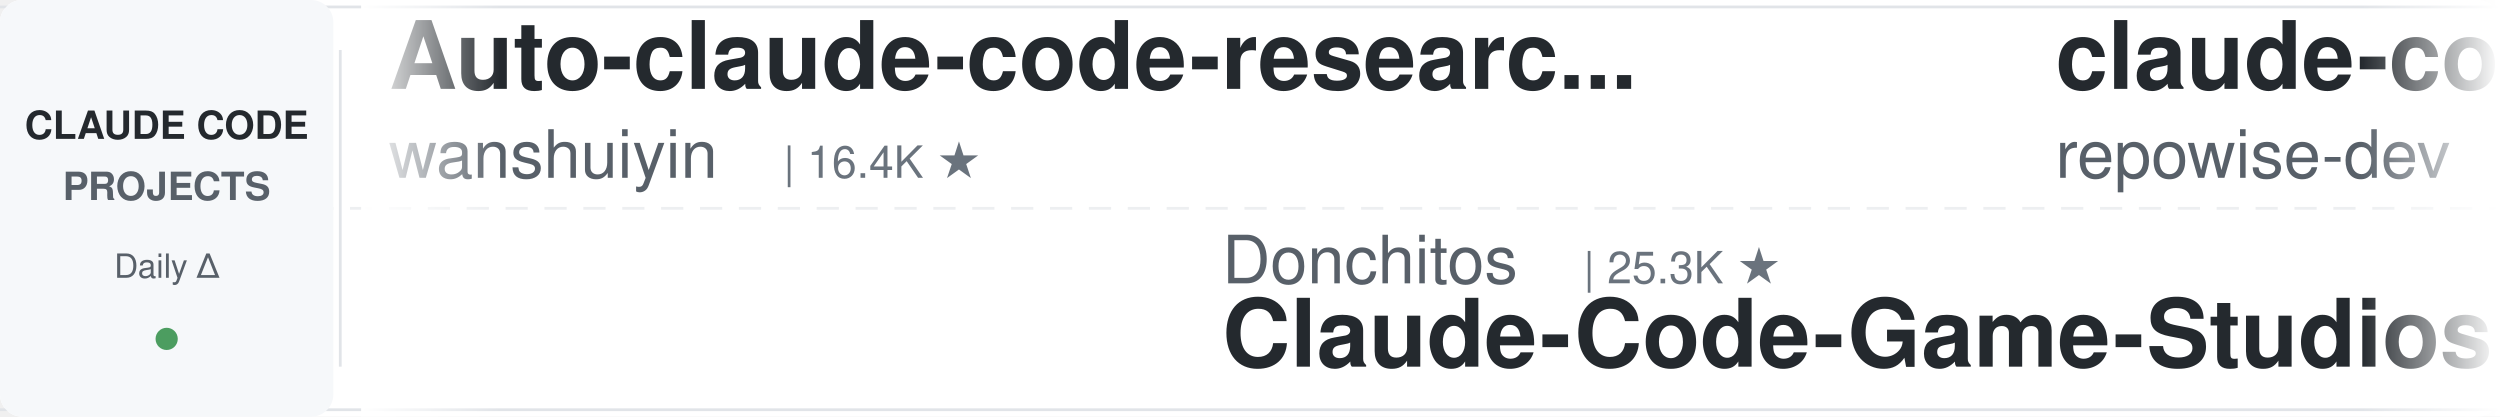
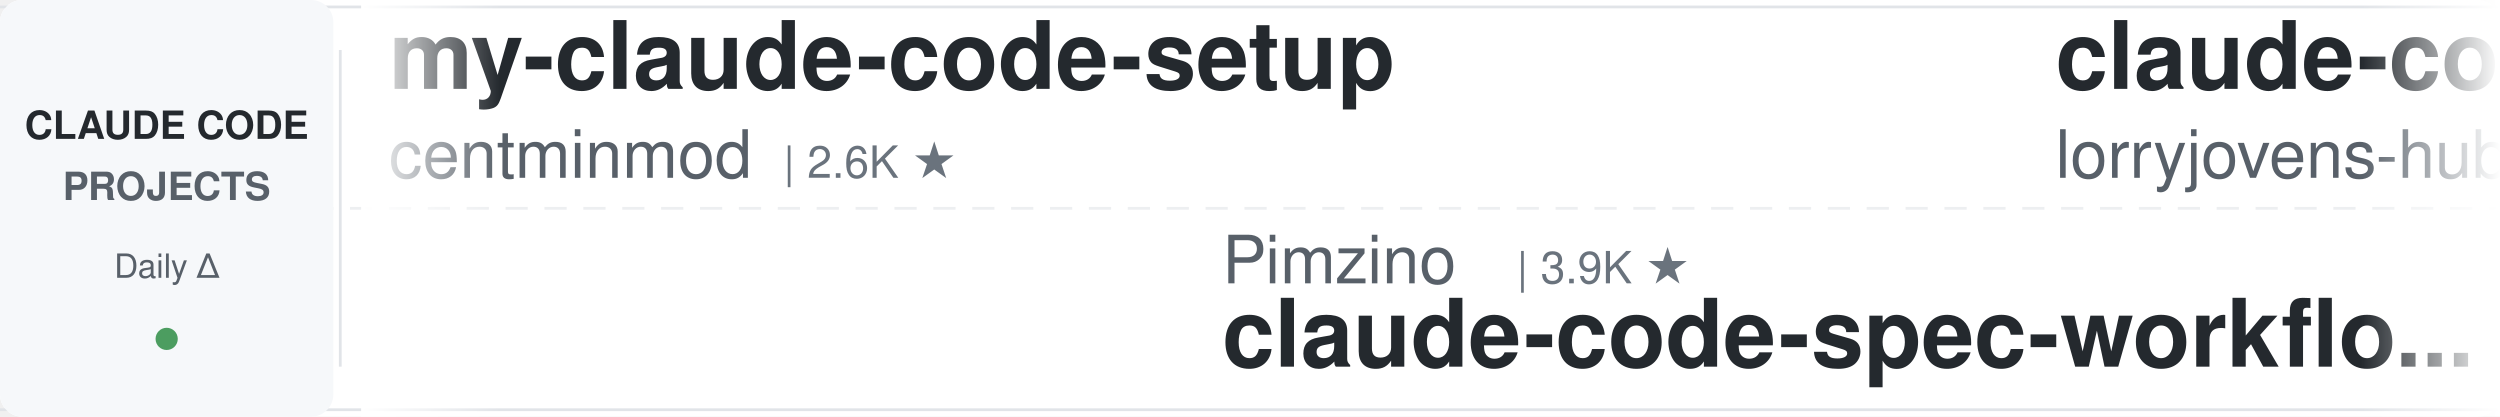
<svg xmlns="http://www.w3.org/2000/svg" width="900" height="150">
  <defs>
    <linearGradient id="leftFade" x1="0%" y1="0%" x2="100%" y2="0%">
      <stop offset="0%" style="stop-color:#ffffff;stop-opacity:1" />
      <stop offset="100%" style="stop-color:#ffffff;stop-opacity:0" />
    </linearGradient>
    <linearGradient id="rightFade" x1="0%" y1="0%" x2="100%" y2="0%">
      <stop offset="0%" style="stop-color:#ffffff;stop-opacity:0" />
      <stop offset="100%" style="stop-color:#ffffff;stop-opacity:1" />
    </linearGradient>
  </defs>
  <rect width="900" height="150" fill="#ffffff" rx="8" />
  <rect x="0" y="2" width="900" height="1" fill="#e1e4e8" />
  <rect x="0" y="147" width="900" height="1" fill="#e1e4e8" />
  <line x1="0" y1="75" x2="900" y2="75" stroke="#e1e4e8" stroke-width="1" stroke-dasharray="8 6" opacity="0.6" />
  <rect x="0" y="0" width="120" height="150" fill="#f6f8fa" rx="8" />
  <text x="60" y="50" font-family="-apple-system, BlinkMacSystemFont, 'Segoe UI', Helvetica, Arial, sans-serif" font-size="14" font-weight="600" fill="#24292e" text-anchor="middle">CLAUDE CODE</text>
  <text x="60" y="72" font-family="-apple-system, BlinkMacSystemFont, 'Segoe UI', Helvetica, Arial, sans-serif" font-size="14" font-weight="600" fill="#586069" text-anchor="middle">PROJECTS</text>
  <text x="60" y="100" font-family="-apple-system, BlinkMacSystemFont, 'Segoe UI', Helvetica, Arial, sans-serif" font-size="12" font-weight="500" fill="#586069" text-anchor="middle">Daily Δ</text>
  <circle cx="60" cy="122" r="4" fill="#22863a" opacity="0.8" />
  <rect x="122" y="18" width="1" height="114" fill="#e1e4e8" />
  <clipPath id="tickerClip">
    <rect x="130" y="0" width="770" height="150" />
  </clipPath>
  <g clip-path="url(#tickerClip)">
    <g id="tickerItems">
      <animateTransform attributeName="transform" attributeType="XML" type="translate" from="0 0" to="-3000 0" dur="54s" repeatCount="indefinite" />
      <g transform="translate(0, 0)">
-         <text x="140" y="32" font-family="-apple-system, BlinkMacSystemFont, 'Segoe UI', Helvetica, Arial, sans-serif" font-size="34" font-weight="600" fill="#24292e">Auto-claude-code-researc...</text>
-         <text x="140" y="64" font-family="-apple-system, BlinkMacSystemFont, 'Segoe UI', Helvetica, Arial, sans-serif" font-size="24" font-weight="400" fill="#586069">wanshuiyin</text>
-         <text x="282" y="64" font-family="-apple-system, BlinkMacSystemFont, 'Segoe UI', Helvetica, Arial, sans-serif" font-size="16" font-weight="500" fill="#6a737d">| 16.4K ★</text>
+         <text x="140" y="32" font-family="-apple-system, BlinkMacSystemFont, 'Segoe UI', Helvetica, Arial, sans-serif" font-size="34" font-weight="600" fill="#24292e">my-claude-code-setup</text>
+         <text x="140" y="64" font-family="-apple-system, BlinkMacSystemFont, 'Segoe UI', Helvetica, Arial, sans-serif" font-size="24" font-weight="400" fill="#586069">centminmod</text>
+         <text x="282" y="64" font-family="-apple-system, BlinkMacSystemFont, 'Segoe UI', Helvetica, Arial, sans-serif" font-size="16" font-weight="500" fill="#6a737d">| 2.6K ★</text>
      </g>
      <g transform="translate(300, 0)">
-         <text x="140" y="102" font-family="-apple-system, BlinkMacSystemFont, 'Segoe UI', Helvetica, Arial, sans-serif" font-size="24" font-weight="400" fill="#586069">Donchitos</text>
-         <text x="270" y="102" font-family="-apple-system, BlinkMacSystemFont, 'Segoe UI', Helvetica, Arial, sans-serif" font-size="16" font-weight="500" fill="#6a737d">| 25.3K ★</text>
-         <text x="140" y="132" font-family="-apple-system, BlinkMacSystemFont, 'Segoe UI', Helvetica, Arial, sans-serif" font-size="34" font-weight="600" fill="#24292e">Claude-Code-Game-Studios</text>
+         <text x="140" y="102" font-family="-apple-system, BlinkMacSystemFont, 'Segoe UI', Helvetica, Arial, sans-serif" font-size="24" font-weight="400" fill="#586069">Pimzino</text>
+         <text x="246" y="102" font-family="-apple-system, BlinkMacSystemFont, 'Segoe UI', Helvetica, Arial, sans-serif" font-size="16" font-weight="500" fill="#6a737d">| 3.9K ★</text>
+         <text x="140" y="132" font-family="-apple-system, BlinkMacSystemFont, 'Segoe UI', Helvetica, Arial, sans-serif" font-size="34" font-weight="600" fill="#24292e">claude-code-spec-workflo...</text>
      </g>
      <g transform="translate(600, 0)">
-         <text x="140" y="32" font-family="-apple-system, BlinkMacSystemFont, 'Segoe UI', Helvetica, Arial, sans-serif" font-size="34" font-weight="600" fill="#24292e">claude-code-prompts</text>
-         <text x="140" y="64" font-family="-apple-system, BlinkMacSystemFont, 'Segoe UI', Helvetica, Arial, sans-serif" font-size="24" font-weight="400" fill="#586069">repowise-dev</text>
-         <text x="306" y="64" font-family="-apple-system, BlinkMacSystemFont, 'Segoe UI', Helvetica, Arial, sans-serif" font-size="16" font-weight="500" fill="#6a737d">| 1.2K ★</text>
+         <text x="140" y="32" font-family="-apple-system, BlinkMacSystemFont, 'Segoe UI', Helvetica, Arial, sans-serif" font-size="34" font-weight="600" fill="#24292e">claude-code-rust</text>
+         <text x="140" y="64" font-family="-apple-system, BlinkMacSystemFont, 'Segoe UI', Helvetica, Arial, sans-serif" font-size="24" font-weight="400" fill="#586069">lorryjovens-hub</text>
+         <text x="342" y="64" font-family="-apple-system, BlinkMacSystemFont, 'Segoe UI', Helvetica, Arial, sans-serif" font-size="16" font-weight="500" fill="#6a737d">| 1.7K ★</text>
      </g>
      <g transform="translate(900, 0)">
-         <text x="140" y="102" font-family="-apple-system, BlinkMacSystemFont, 'Segoe UI', Helvetica, Arial, sans-serif" font-size="24" font-weight="400" fill="#586069">Alishahryar1</text>
-         <text x="306" y="102" font-family="-apple-system, BlinkMacSystemFont, 'Segoe UI', Helvetica, Arial, sans-serif" font-size="16" font-weight="500" fill="#6a737d">| 55.5K ★</text>
-         <text x="140" y="132" font-family="-apple-system, BlinkMacSystemFont, 'Segoe UI', Helvetica, Arial, sans-serif" font-size="34" font-weight="600" fill="#24292e">free-claude-code</text>
+         <text x="140" y="102" font-family="-apple-system, BlinkMacSystemFont, 'Segoe UI', Helvetica, Arial, sans-serif" font-size="24" font-weight="400" fill="#586069">anthropics</text>
+         <text x="282" y="102" font-family="-apple-system, BlinkMacSystemFont, 'Segoe UI', Helvetica, Arial, sans-serif" font-size="16" font-weight="500" fill="#6a737d">| 8.9K ★</text>
+         <text x="140" y="132" font-family="-apple-system, BlinkMacSystemFont, 'Segoe UI', Helvetica, Arial, sans-serif" font-size="34" font-weight="600" fill="#24292e">claude-code-action</text>
      </g>
      <g transform="translate(1200, 0)">
-         <text x="140" y="32" font-family="-apple-system, BlinkMacSystemFont, 'Segoe UI', Helvetica, Arial, sans-serif" font-size="34" font-weight="600" fill="#24292e">claude-code-book</text>
-         <text x="140" y="64" font-family="-apple-system, BlinkMacSystemFont, 'Segoe UI', Helvetica, Arial, sans-serif" font-size="24" font-weight="400" fill="#586069">lintsinghua</text>
-         <text x="294" y="64" font-family="-apple-system, BlinkMacSystemFont, 'Segoe UI', Helvetica, Arial, sans-serif" font-size="16" font-weight="500" fill="#6a737d">| 4.3K ★</text>
+         <text x="140" y="32" font-family="-apple-system, BlinkMacSystemFont, 'Segoe UI', Helvetica, Arial, sans-serif" font-size="34" font-weight="600" fill="#24292e">skills</text>
+         <text x="140" y="64" font-family="-apple-system, BlinkMacSystemFont, 'Segoe UI', Helvetica, Arial, sans-serif" font-size="24" font-weight="400" fill="#586069">anthropics</text>
+         <text x="282" y="64" font-family="-apple-system, BlinkMacSystemFont, 'Segoe UI', Helvetica, Arial, sans-serif" font-size="16" font-weight="500" fill="#6a737d">| 177.4K ★</text>
      </g>
      <g transform="translate(1500, 0)">
-         <text x="140" y="102" font-family="-apple-system, BlinkMacSystemFont, 'Segoe UI', Helvetica, Arial, sans-serif" font-size="24" font-weight="400" fill="#586069">VILA-Lab</text>
-         <text x="258" y="102" font-family="-apple-system, BlinkMacSystemFont, 'Segoe UI', Helvetica, Arial, sans-serif" font-size="16" font-weight="500" fill="#6a737d">| 2.1K ★</text>
-         <text x="140" y="132" font-family="-apple-system, BlinkMacSystemFont, 'Segoe UI', Helvetica, Arial, sans-serif" font-size="34" font-weight="600" fill="#24292e">Dive-into-Claude-Code</text>
+         <text x="140" y="102" font-family="-apple-system, BlinkMacSystemFont, 'Segoe UI', Helvetica, Arial, sans-serif" font-size="24" font-weight="400" fill="#586069">shareAI-lab</text>
+         <text x="294" y="102" font-family="-apple-system, BlinkMacSystemFont, 'Segoe UI', Helvetica, Arial, sans-serif" font-size="16" font-weight="500" fill="#6a737d">| 77.3K ★</text>
+         <text x="140" y="132" font-family="-apple-system, BlinkMacSystemFont, 'Segoe UI', Helvetica, Arial, sans-serif" font-size="34" font-weight="600" fill="#24292e">learn-claude-code</text>
      </g>
      <g transform="translate(1800, 0)">
-         <text x="140" y="32" font-family="-apple-system, BlinkMacSystemFont, 'Segoe UI', Helvetica, Arial, sans-serif" font-size="34" font-weight="600" fill="#24292e">claude-code-spec-workflo...</text>
-         <text x="140" y="64" font-family="-apple-system, BlinkMacSystemFont, 'Segoe UI', Helvetica, Arial, sans-serif" font-size="24" font-weight="400" fill="#586069">Pimzino</text>
-         <text x="246" y="64" font-family="-apple-system, BlinkMacSystemFont, 'Segoe UI', Helvetica, Arial, sans-serif" font-size="16" font-weight="500" fill="#6a737d">| 3.9K ★</text>
+         <text x="140" y="32" font-family="-apple-system, BlinkMacSystemFont, 'Segoe UI', Helvetica, Arial, sans-serif" font-size="34" font-weight="600" fill="#24292e">Open-ClaudeCode</text>
+         <text x="140" y="64" font-family="-apple-system, BlinkMacSystemFont, 'Segoe UI', Helvetica, Arial, sans-serif" font-size="24" font-weight="400" fill="#586069">LING71671</text>
+         <text x="270" y="64" font-family="-apple-system, BlinkMacSystemFont, 'Segoe UI', Helvetica, Arial, sans-serif" font-size="16" font-weight="500" fill="#6a737d">| 956 ★</text>
      </g>
      <g transform="translate(2100, 0)">
-         <text x="140" y="102" font-family="-apple-system, BlinkMacSystemFont, 'Segoe UI', Helvetica, Arial, sans-serif" font-size="24" font-weight="400" fill="#586069">huangjia2019</text>
-         <text x="306" y="102" font-family="-apple-system, BlinkMacSystemFont, 'Segoe UI', Helvetica, Arial, sans-serif" font-size="16" font-weight="500" fill="#6a737d">| 1.1K ★</text>
-         <text x="140" y="132" font-family="-apple-system, BlinkMacSystemFont, 'Segoe UI', Helvetica, Arial, sans-serif" font-size="34" font-weight="600" fill="#24292e">claude-code-engineering</text>
+         <text x="140" y="102" font-family="-apple-system, BlinkMacSystemFont, 'Segoe UI', Helvetica, Arial, sans-serif" font-size="24" font-weight="400" fill="#586069">techjarves</text>
+         <text x="282" y="102" font-family="-apple-system, BlinkMacSystemFont, 'Segoe UI', Helvetica, Arial, sans-serif" font-size="16" font-weight="500" fill="#6a737d">| 1.5K ★</text>
+         <text x="140" y="132" font-family="-apple-system, BlinkMacSystemFont, 'Segoe UI', Helvetica, Arial, sans-serif" font-size="34" font-weight="600" fill="#24292e">ClaudeCode-Portable</text>
      </g>
      <g transform="translate(2400, 0)">
-         <text x="140" y="32" font-family="-apple-system, BlinkMacSystemFont, 'Segoe UI', Helvetica, Arial, sans-serif" font-size="34" font-weight="600" fill="#24292e">everything-claude-code-z...</text>
-         <text x="140" y="64" font-family="-apple-system, BlinkMacSystemFont, 'Segoe UI', Helvetica, Arial, sans-serif" font-size="24" font-weight="400" fill="#586069">xu-xiang</text>
-         <text x="258" y="64" font-family="-apple-system, BlinkMacSystemFont, 'Segoe UI', Helvetica, Arial, sans-serif" font-size="16" font-weight="500" fill="#6a737d">| 2.0K ★</text>
+         <text x="140" y="32" font-family="-apple-system, BlinkMacSystemFont, 'Segoe UI', Helvetica, Arial, sans-serif" font-size="34" font-weight="600" fill="#24292e">Claude-Code-Usage-Monito...</text>
+         <text x="140" y="64" font-family="-apple-system, BlinkMacSystemFont, 'Segoe UI', Helvetica, Arial, sans-serif" font-size="24" font-weight="400" fill="#586069">Maciek-roboblog</text>
+         <text x="342" y="64" font-family="-apple-system, BlinkMacSystemFont, 'Segoe UI', Helvetica, Arial, sans-serif" font-size="16" font-weight="500" fill="#6a737d">| 8.7K ★</text>
      </g>
      <g transform="translate(2700, 0)">
-         <text x="140" y="102" font-family="-apple-system, BlinkMacSystemFont, 'Segoe UI', Helvetica, Arial, sans-serif" font-size="24" font-weight="400" fill="#586069">nicedreamzapp</text>
-         <text x="318" y="102" font-family="-apple-system, BlinkMacSystemFont, 'Segoe UI', Helvetica, Arial, sans-serif" font-size="16" font-weight="500" fill="#6a737d">| 3.3K ★</text>
-         <text x="140" y="132" font-family="-apple-system, BlinkMacSystemFont, 'Segoe UI', Helvetica, Arial, sans-serif" font-size="34" font-weight="600" fill="#24292e">claude-code-local</text>
+         <text x="140" y="102" font-family="-apple-system, BlinkMacSystemFont, 'Segoe UI', Helvetica, Arial, sans-serif" font-size="24" font-weight="400" fill="#586069">Piebald-AI</text>
+         <text x="282" y="102" font-family="-apple-system, BlinkMacSystemFont, 'Segoe UI', Helvetica, Arial, sans-serif" font-size="16" font-weight="500" fill="#6a737d">| 12.7K ★</text>
+         <text x="140" y="132" font-family="-apple-system, BlinkMacSystemFont, 'Segoe UI', Helvetica, Arial, sans-serif" font-size="34" font-weight="600" fill="#24292e">claude-code-system-promp...</text>
      </g>
      <g transform="translate(3000, 0)">
-         <text x="140" y="32" font-family="-apple-system, BlinkMacSystemFont, 'Segoe UI', Helvetica, Arial, sans-serif" font-size="34" font-weight="600" fill="#24292e">Auto-claude-code-researc...</text>
-         <text x="140" y="64" font-family="-apple-system, BlinkMacSystemFont, 'Segoe UI', Helvetica, Arial, sans-serif" font-size="24" font-weight="400" fill="#586069">wanshuiyin</text>
-         <text x="282" y="64" font-family="-apple-system, BlinkMacSystemFont, 'Segoe UI', Helvetica, Arial, sans-serif" font-size="16" font-weight="500" fill="#6a737d">| 16.4K ★</text>
+         <text x="140" y="32" font-family="-apple-system, BlinkMacSystemFont, 'Segoe UI', Helvetica, Arial, sans-serif" font-size="34" font-weight="600" fill="#24292e">my-claude-code-setup</text>
+         <text x="140" y="64" font-family="-apple-system, BlinkMacSystemFont, 'Segoe UI', Helvetica, Arial, sans-serif" font-size="24" font-weight="400" fill="#586069">centminmod</text>
+         <text x="282" y="64" font-family="-apple-system, BlinkMacSystemFont, 'Segoe UI', Helvetica, Arial, sans-serif" font-size="16" font-weight="500" fill="#6a737d">| 2.6K ★</text>
      </g>
      <g transform="translate(3300, 0)">
-         <text x="140" y="102" font-family="-apple-system, BlinkMacSystemFont, 'Segoe UI', Helvetica, Arial, sans-serif" font-size="24" font-weight="400" fill="#586069">Donchitos</text>
-         <text x="270" y="102" font-family="-apple-system, BlinkMacSystemFont, 'Segoe UI', Helvetica, Arial, sans-serif" font-size="16" font-weight="500" fill="#6a737d">| 25.3K ★</text>
-         <text x="140" y="132" font-family="-apple-system, BlinkMacSystemFont, 'Segoe UI', Helvetica, Arial, sans-serif" font-size="34" font-weight="600" fill="#24292e">Claude-Code-Game-Studios</text>
+         <text x="140" y="102" font-family="-apple-system, BlinkMacSystemFont, 'Segoe UI', Helvetica, Arial, sans-serif" font-size="24" font-weight="400" fill="#586069">Pimzino</text>
+         <text x="246" y="102" font-family="-apple-system, BlinkMacSystemFont, 'Segoe UI', Helvetica, Arial, sans-serif" font-size="16" font-weight="500" fill="#6a737d">| 3.9K ★</text>
+         <text x="140" y="132" font-family="-apple-system, BlinkMacSystemFont, 'Segoe UI', Helvetica, Arial, sans-serif" font-size="34" font-weight="600" fill="#24292e">claude-code-spec-workflo...</text>
      </g>
      <g transform="translate(3600, 0)">
-         <text x="140" y="32" font-family="-apple-system, BlinkMacSystemFont, 'Segoe UI', Helvetica, Arial, sans-serif" font-size="34" font-weight="600" fill="#24292e">claude-code-prompts</text>
-         <text x="140" y="64" font-family="-apple-system, BlinkMacSystemFont, 'Segoe UI', Helvetica, Arial, sans-serif" font-size="24" font-weight="400" fill="#586069">repowise-dev</text>
-         <text x="306" y="64" font-family="-apple-system, BlinkMacSystemFont, 'Segoe UI', Helvetica, Arial, sans-serif" font-size="16" font-weight="500" fill="#6a737d">| 1.2K ★</text>
+         <text x="140" y="32" font-family="-apple-system, BlinkMacSystemFont, 'Segoe UI', Helvetica, Arial, sans-serif" font-size="34" font-weight="600" fill="#24292e">claude-code-rust</text>
+         <text x="140" y="64" font-family="-apple-system, BlinkMacSystemFont, 'Segoe UI', Helvetica, Arial, sans-serif" font-size="24" font-weight="400" fill="#586069">lorryjovens-hub</text>
+         <text x="342" y="64" font-family="-apple-system, BlinkMacSystemFont, 'Segoe UI', Helvetica, Arial, sans-serif" font-size="16" font-weight="500" fill="#6a737d">| 1.7K ★</text>
      </g>
      <g transform="translate(3900, 0)">
-         <text x="140" y="102" font-family="-apple-system, BlinkMacSystemFont, 'Segoe UI', Helvetica, Arial, sans-serif" font-size="24" font-weight="400" fill="#586069">Alishahryar1</text>
-         <text x="306" y="102" font-family="-apple-system, BlinkMacSystemFont, 'Segoe UI', Helvetica, Arial, sans-serif" font-size="16" font-weight="500" fill="#6a737d">| 55.5K ★</text>
-         <text x="140" y="132" font-family="-apple-system, BlinkMacSystemFont, 'Segoe UI', Helvetica, Arial, sans-serif" font-size="34" font-weight="600" fill="#24292e">free-claude-code</text>
+         <text x="140" y="102" font-family="-apple-system, BlinkMacSystemFont, 'Segoe UI', Helvetica, Arial, sans-serif" font-size="24" font-weight="400" fill="#586069">anthropics</text>
+         <text x="282" y="102" font-family="-apple-system, BlinkMacSystemFont, 'Segoe UI', Helvetica, Arial, sans-serif" font-size="16" font-weight="500" fill="#6a737d">| 8.9K ★</text>
+         <text x="140" y="132" font-family="-apple-system, BlinkMacSystemFont, 'Segoe UI', Helvetica, Arial, sans-serif" font-size="34" font-weight="600" fill="#24292e">claude-code-action</text>
      </g>
    </g>
  </g>
  <rect x="130" y="0" width="50" height="150" fill="url(#leftFade)" />
  <rect x="850" y="0" width="50" height="150" fill="url(#rightFade)" />
</svg>
